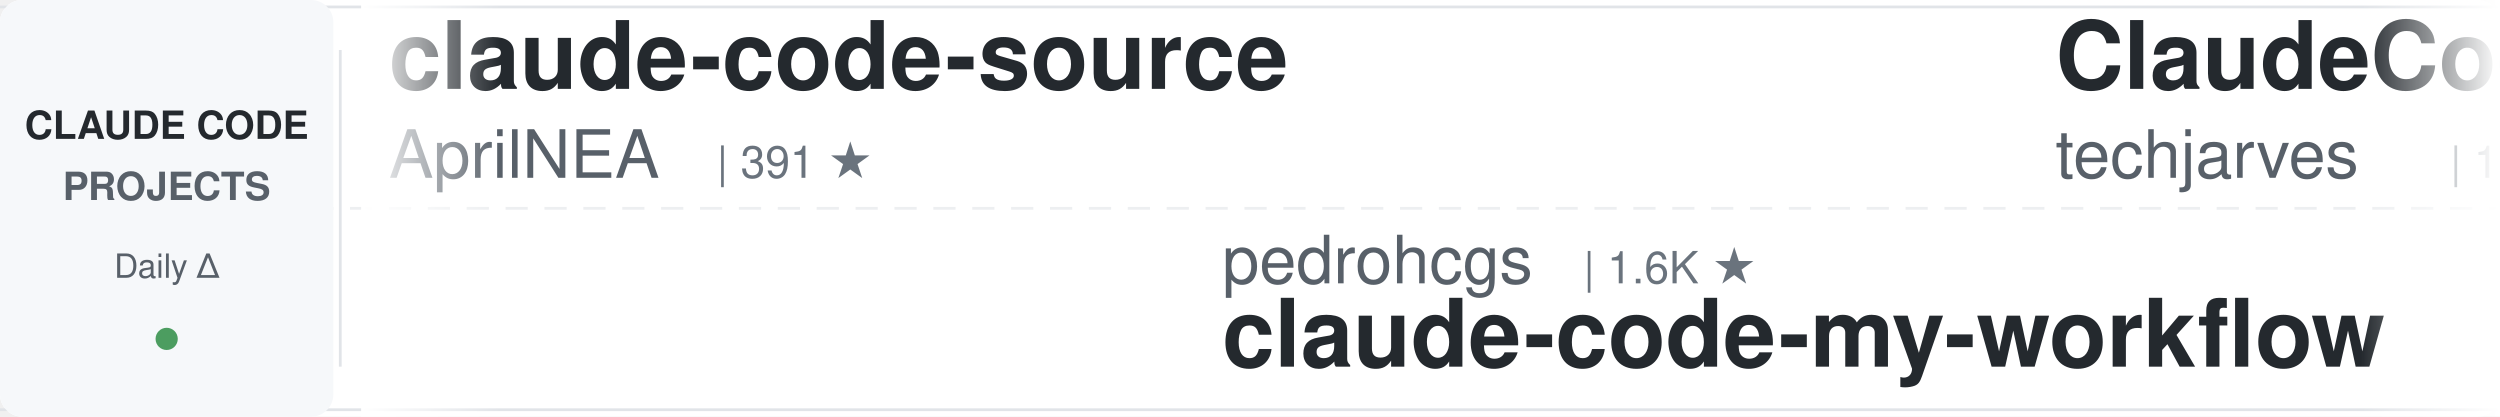
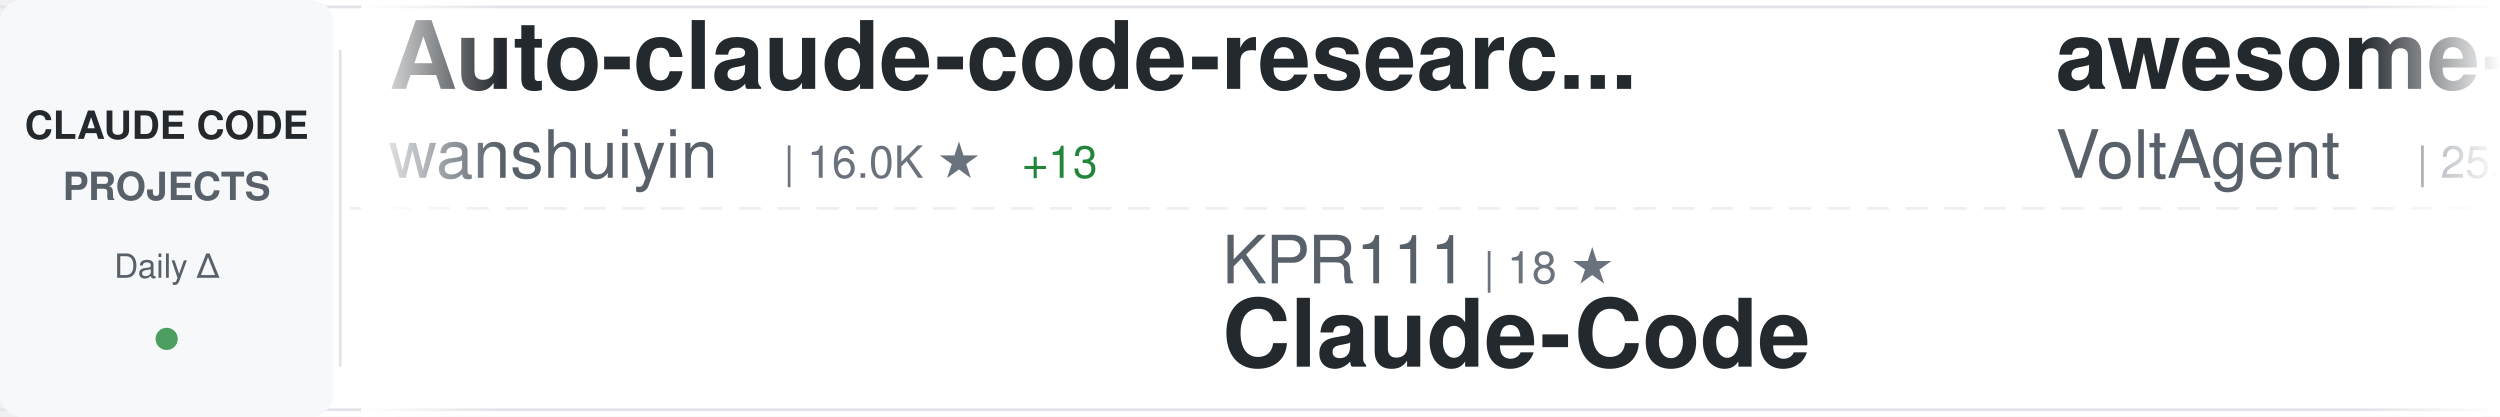
<svg xmlns="http://www.w3.org/2000/svg" width="900" height="150">
  <defs>
    <linearGradient id="awesomeLeftFade" x1="0%" y1="0%" x2="100%" y2="0%">
      <stop offset="0%" style="stop-color:#ffffff;stop-opacity:1" />
      <stop offset="100%" style="stop-color:#ffffff;stop-opacity:0" />
    </linearGradient>
    <linearGradient id="awesomeRightFade" x1="0%" y1="0%" x2="100%" y2="0%">
      <stop offset="0%" style="stop-color:#ffffff;stop-opacity:0" />
      <stop offset="100%" style="stop-color:#ffffff;stop-opacity:1" />
    </linearGradient>
  </defs>
  <rect width="900" height="150" fill="#ffffff" rx="8" />
  <rect x="0" y="2" width="900" height="1" fill="#e1e4e8" />
  <rect x="0" y="147" width="900" height="1" fill="#e1e4e8" />
  <line x1="0" y1="75" x2="900" y2="75" stroke="#e1e4e8" stroke-width="1" stroke-dasharray="8 6" opacity="0.6" />
  <rect x="0" y="0" width="120" height="150" fill="#f6f8fa" rx="8" />
  <text x="60" y="50" font-family="-apple-system, BlinkMacSystemFont, 'Segoe UI', Helvetica, Arial, sans-serif" font-size="14" font-weight="600" fill="#24292e" text-anchor="middle">CLAUDE CODE</text>
  <text x="60" y="72" font-family="-apple-system, BlinkMacSystemFont, 'Segoe UI', Helvetica, Arial, sans-serif" font-size="14" font-weight="600" fill="#586069" text-anchor="middle">PROJECTS</text>
  <text x="60" y="100" font-family="-apple-system, BlinkMacSystemFont, 'Segoe UI', Helvetica, Arial, sans-serif" font-size="12" font-weight="500" fill="#586069" text-anchor="middle">Daily Δ</text>
  <circle cx="60" cy="122" r="4" fill="#22863a" opacity="0.8" />
  <rect x="122" y="18" width="1" height="114" fill="#e1e4e8" />
  <clipPath id="awesomeTickerClip">
    <rect x="130" y="0" width="770" height="150" />
  </clipPath>
  <g clip-path="url(#awesomeTickerClip)">
    <g id="awesomeTickerItems">
      <animateTransform attributeName="transform" attributeType="XML" type="translate" from="0 0" to="-3000 0" dur="54s" repeatCount="indefinite" />
      <g transform="translate(0, 0)">
-         <text x="140" y="32" font-family="-apple-system, BlinkMacSystemFont, 'Segoe UI', Helvetica, Arial, sans-serif" font-size="34" font-weight="600" fill="#24292e">claude-code-source</text>
-         <text x="140" y="64" font-family="-apple-system, BlinkMacSystemFont, 'Segoe UI', Helvetica, Arial, sans-serif" font-size="24" font-weight="400" fill="#586069">AprilNEA</text>
-         <text x="258" y="64" font-family="-apple-system, BlinkMacSystemFont, 'Segoe UI', Helvetica, Arial, sans-serif" font-size="16" font-weight="500" fill="#6a737d">| 391 ★</text>
+         <text x="140" y="32" font-family="-apple-system, BlinkMacSystemFont, 'Segoe UI', Helvetica, Arial, sans-serif" font-size="34" font-weight="600" fill="#24292e">Auto-claude-code-researc...</text>
+         <text x="140" y="64" font-family="-apple-system, BlinkMacSystemFont, 'Segoe UI', Helvetica, Arial, sans-serif" font-size="24" font-weight="400" fill="#586069">wanshuiyin</text>
+         <text x="282" y="64" font-family="-apple-system, BlinkMacSystemFont, 'Segoe UI', Helvetica, Arial, sans-serif" font-size="16" font-weight="500" fill="#6a737d">| 16.0K ★</text>
+         <text x="368" y="64" font-family="-apple-system, BlinkMacSystemFont, 'Segoe UI', Helvetica, Arial, sans-serif" font-size="16" font-weight="500" fill="#22863a"> +13</text>
      </g>
      <g transform="translate(300, 0)">
-         <text x="140" y="102" font-family="-apple-system, BlinkMacSystemFont, 'Segoe UI', Helvetica, Arial, sans-serif" font-size="24" font-weight="400" fill="#586069">pedrohcgs</text>
-         <text x="270" y="102" font-family="-apple-system, BlinkMacSystemFont, 'Segoe UI', Helvetica, Arial, sans-serif" font-size="16" font-weight="500" fill="#6a737d">| 1.6K ★</text>
-         <text x="140" y="132" font-family="-apple-system, BlinkMacSystemFont, 'Segoe UI', Helvetica, Arial, sans-serif" font-size="34" font-weight="600" fill="#24292e">claude-code-my-workflow</text>
+         <text x="140" y="102" font-family="-apple-system, BlinkMacSystemFont, 'Segoe UI', Helvetica, Arial, sans-serif" font-size="24" font-weight="400" fill="#586069">KPR111</text>
+         <text x="234" y="102" font-family="-apple-system, BlinkMacSystemFont, 'Segoe UI', Helvetica, Arial, sans-serif" font-size="16" font-weight="500" fill="#6a737d">| 18 ★</text>
+         <text x="140" y="132" font-family="-apple-system, BlinkMacSystemFont, 'Segoe UI', Helvetica, Arial, sans-serif" font-size="34" font-weight="600" fill="#24292e">Claude-Code</text>
      </g>
      <g transform="translate(600, 0)">
-         <text x="140" y="32" font-family="-apple-system, BlinkMacSystemFont, 'Segoe UI', Helvetica, Arial, sans-serif" font-size="34" font-weight="600" fill="#24292e">ClaudeCode-Portable</text>
-         <text x="140" y="64" font-family="-apple-system, BlinkMacSystemFont, 'Segoe UI', Helvetica, Arial, sans-serif" font-size="24" font-weight="400" fill="#586069">techjarves</text>
-         <text x="282" y="64" font-family="-apple-system, BlinkMacSystemFont, 'Segoe UI', Helvetica, Arial, sans-serif" font-size="16" font-weight="500" fill="#6a737d">| 1.4K ★</text>
+         <text x="140" y="32" font-family="-apple-system, BlinkMacSystemFont, 'Segoe UI', Helvetica, Arial, sans-serif" font-size="34" font-weight="600" fill="#24292e">awesome-claude-code-suba...</text>
+         <text x="140" y="64" font-family="-apple-system, BlinkMacSystemFont, 'Segoe UI', Helvetica, Arial, sans-serif" font-size="24" font-weight="400" fill="#586069">VoltAgent</text>
+         <text x="270" y="64" font-family="-apple-system, BlinkMacSystemFont, 'Segoe UI', Helvetica, Arial, sans-serif" font-size="16" font-weight="500" fill="#6a737d">| 25.0K ★</text>
+         <text x="356" y="64" font-family="-apple-system, BlinkMacSystemFont, 'Segoe UI', Helvetica, Arial, sans-serif" font-size="16" font-weight="500" fill="#22863a"> +4</text>
      </g>
      <g transform="translate(900, 0)">
-         <text x="140" y="102" font-family="-apple-system, BlinkMacSystemFont, 'Segoe UI', Helvetica, Arial, sans-serif" font-size="24" font-weight="400" fill="#586069">diet103</text>
-         <text x="246" y="102" font-family="-apple-system, BlinkMacSystemFont, 'Segoe UI', Helvetica, Arial, sans-serif" font-size="16" font-weight="500" fill="#6a737d">| 10.0K ★</text>
-         <text x="140" y="132" font-family="-apple-system, BlinkMacSystemFont, 'Segoe UI', Helvetica, Arial, sans-serif" font-size="34" font-weight="600" fill="#24292e">claude-code-infrastructu...</text>
+         <text x="140" y="102" font-family="-apple-system, BlinkMacSystemFont, 'Segoe UI', Helvetica, Arial, sans-serif" font-size="24" font-weight="400" fill="#586069">RichardAtCT</text>
+         <text x="294" y="102" font-family="-apple-system, BlinkMacSystemFont, 'Segoe UI', Helvetica, Arial, sans-serif" font-size="16" font-weight="500" fill="#6a737d">| 2.8K ★</text>
+         <text x="140" y="132" font-family="-apple-system, BlinkMacSystemFont, 'Segoe UI', Helvetica, Arial, sans-serif" font-size="34" font-weight="600" fill="#24292e">claude-code-telegram</text>
      </g>
      <g transform="translate(1200, 0)">
-         <text x="140" y="32" font-family="-apple-system, BlinkMacSystemFont, 'Segoe UI', Helvetica, Arial, sans-serif" font-size="34" font-weight="600" fill="#24292e">andrej-karpathy-skills</text>
-         <text x="140" y="64" font-family="-apple-system, BlinkMacSystemFont, 'Segoe UI', Helvetica, Arial, sans-serif" font-size="24" font-weight="400" fill="#586069">multica-ai</text>
-         <text x="282" y="64" font-family="-apple-system, BlinkMacSystemFont, 'Segoe UI', Helvetica, Arial, sans-serif" font-size="16" font-weight="500" fill="#6a737d">| 212.1K ★</text>
-         <text x="377" y="64" font-family="-apple-system, BlinkMacSystemFont, 'Segoe UI', Helvetica, Arial, sans-serif" font-size="16" font-weight="500" fill="#22863a"> +16</text>
+         <text x="140" y="32" font-family="-apple-system, BlinkMacSystemFont, 'Segoe UI', Helvetica, Arial, sans-serif" font-size="34" font-weight="600" fill="#24292e">Claude-Code-Usage-Monito...</text>
+         <text x="140" y="64" font-family="-apple-system, BlinkMacSystemFont, 'Segoe UI', Helvetica, Arial, sans-serif" font-size="24" font-weight="400" fill="#586069">Maciek-roboblog</text>
+         <text x="342" y="64" font-family="-apple-system, BlinkMacSystemFont, 'Segoe UI', Helvetica, Arial, sans-serif" font-size="16" font-weight="500" fill="#6a737d">| 8.7K ★</text>
      </g>
      <g transform="translate(1500, 0)">
-         <text x="140" y="102" font-family="-apple-system, BlinkMacSystemFont, 'Segoe UI', Helvetica, Arial, sans-serif" font-size="24" font-weight="400" fill="#586069">LING71671</text>
-         <text x="270" y="102" font-family="-apple-system, BlinkMacSystemFont, 'Segoe UI', Helvetica, Arial, sans-serif" font-size="16" font-weight="500" fill="#6a737d">| 950 ★</text>
-         <text x="140" y="132" font-family="-apple-system, BlinkMacSystemFont, 'Segoe UI', Helvetica, Arial, sans-serif" font-size="34" font-weight="600" fill="#24292e">Open-ClaudeCode</text>
+         <text x="140" y="102" font-family="-apple-system, BlinkMacSystemFont, 'Segoe UI', Helvetica, Arial, sans-serif" font-size="24" font-weight="400" fill="#586069">lorryjovens-hub</text>
+         <text x="342" y="102" font-family="-apple-system, BlinkMacSystemFont, 'Segoe UI', Helvetica, Arial, sans-serif" font-size="16" font-weight="500" fill="#6a737d">| 1.7K ★</text>
+         <text x="140" y="132" font-family="-apple-system, BlinkMacSystemFont, 'Segoe UI', Helvetica, Arial, sans-serif" font-size="34" font-weight="600" fill="#24292e">claude-code-rust</text>
      </g>
      <g transform="translate(1800, 0)">
-         <text x="140" y="32" font-family="-apple-system, BlinkMacSystemFont, 'Segoe UI', Helvetica, Arial, sans-serif" font-size="34" font-weight="600" fill="#24292e">claude-code-showcase</text>
-         <text x="140" y="64" font-family="-apple-system, BlinkMacSystemFont, 'Segoe UI', Helvetica, Arial, sans-serif" font-size="24" font-weight="400" fill="#586069">ChrisWiles</text>
-         <text x="282" y="64" font-family="-apple-system, BlinkMacSystemFont, 'Segoe UI', Helvetica, Arial, sans-serif" font-size="16" font-weight="500" fill="#6a737d">| 6.1K ★</text>
+         <text x="140" y="32" font-family="-apple-system, BlinkMacSystemFont, 'Segoe UI', Helvetica, Arial, sans-serif" font-size="34" font-weight="600" fill="#24292e">claude-code-engineering</text>
+         <text x="140" y="64" font-family="-apple-system, BlinkMacSystemFont, 'Segoe UI', Helvetica, Arial, sans-serif" font-size="24" font-weight="400" fill="#586069">huangjia2019</text>
+         <text x="306" y="64" font-family="-apple-system, BlinkMacSystemFont, 'Segoe UI', Helvetica, Arial, sans-serif" font-size="16" font-weight="500" fill="#6a737d">| 1.1K ★</text>
+       </g>
+       <g transform="translate(2100, 0)">
+         <text x="140" y="102" font-family="-apple-system, BlinkMacSystemFont, 'Segoe UI', Helvetica, Arial, sans-serif" font-size="24" font-weight="400" fill="#586069">https-deeplearning-ai</text>
+         <text x="414" y="102" font-family="-apple-system, BlinkMacSystemFont, 'Segoe UI', Helvetica, Arial, sans-serif" font-size="16" font-weight="500" fill="#6a737d">| 547 ★</text>
+         <text x="140" y="132" font-family="-apple-system, BlinkMacSystemFont, 'Segoe UI', Helvetica, Arial, sans-serif" font-size="34" font-weight="600" fill="#24292e">sc-claude-code-files</text>
+       </g>
+       <g transform="translate(2400, 0)">
+         <text x="140" y="32" font-family="-apple-system, BlinkMacSystemFont, 'Segoe UI', Helvetica, Arial, sans-serif" font-size="34" font-weight="600" fill="#24292e">claude-code-action</text>
+         <text x="140" y="64" font-family="-apple-system, BlinkMacSystemFont, 'Segoe UI', Helvetica, Arial, sans-serif" font-size="24" font-weight="400" fill="#586069">anthropics</text>
+         <text x="282" y="64" font-family="-apple-system, BlinkMacSystemFont, 'Segoe UI', Helvetica, Arial, sans-serif" font-size="16" font-weight="500" fill="#6a737d">| 8.8K ★</text>
        <text x="359" y="64" font-family="-apple-system, BlinkMacSystemFont, 'Segoe UI', Helvetica, Arial, sans-serif" font-size="16" font-weight="500" fill="#22863a"> +1</text>
      </g>
-       <g transform="translate(2100, 0)">
-         <text x="140" y="102" font-family="-apple-system, BlinkMacSystemFont, 'Segoe UI', Helvetica, Arial, sans-serif" font-size="24" font-weight="400" fill="#586069">anthropics</text>
-         <text x="282" y="102" font-family="-apple-system, BlinkMacSystemFont, 'Segoe UI', Helvetica, Arial, sans-serif" font-size="16" font-weight="500" fill="#6a737d">| 6.2K ★</text>
-         <text x="140" y="132" font-family="-apple-system, BlinkMacSystemFont, 'Segoe UI', Helvetica, Arial, sans-serif" font-size="34" font-weight="600" fill="#24292e">claude-code-security-rev...</text>
-       </g>
-       <g transform="translate(2400, 0)">
-         <text x="140" y="32" font-family="-apple-system, BlinkMacSystemFont, 'Segoe UI', Helvetica, Arial, sans-serif" font-size="34" font-weight="600" fill="#24292e">Claude-Code-Source-Study</text>
-         <text x="140" y="64" font-family="-apple-system, BlinkMacSystemFont, 'Segoe UI', Helvetica, Arial, sans-serif" font-size="24" font-weight="400" fill="#586069">luyao618</text>
-         <text x="258" y="64" font-family="-apple-system, BlinkMacSystemFont, 'Segoe UI', Helvetica, Arial, sans-serif" font-size="16" font-weight="500" fill="#6a737d">| 1.7K ★</text>
-       </g>
      <g transform="translate(2700, 0)">
-         <text x="140" y="102" font-family="-apple-system, BlinkMacSystemFont, 'Segoe UI', Helvetica, Arial, sans-serif" font-size="24" font-weight="400" fill="#586069">Donchitos</text>
-         <text x="270" y="102" font-family="-apple-system, BlinkMacSystemFont, 'Segoe UI', Helvetica, Arial, sans-serif" font-size="16" font-weight="500" fill="#6a737d">| 25.0K ★</text>
-         <text x="140" y="132" font-family="-apple-system, BlinkMacSystemFont, 'Segoe UI', Helvetica, Arial, sans-serif" font-size="34" font-weight="600" fill="#24292e">Claude-Code-Game-Studios</text>
+         <text x="140" y="102" font-family="-apple-system, BlinkMacSystemFont, 'Segoe UI', Helvetica, Arial, sans-serif" font-size="24" font-weight="400" fill="#586069">rohitg00</text>
+         <text x="258" y="102" font-family="-apple-system, BlinkMacSystemFont, 'Segoe UI', Helvetica, Arial, sans-serif" font-size="16" font-weight="500" fill="#6a737d">| 2.6K ★</text>
+         <text x="140" y="132" font-family="-apple-system, BlinkMacSystemFont, 'Segoe UI', Helvetica, Arial, sans-serif" font-size="34" font-weight="600" fill="#24292e">awesome-claude-code-tool...</text>
      </g>
      <g transform="translate(3000, 0)">
-         <text x="140" y="32" font-family="-apple-system, BlinkMacSystemFont, 'Segoe UI', Helvetica, Arial, sans-serif" font-size="34" font-weight="600" fill="#24292e">claude-code-source</text>
-         <text x="140" y="64" font-family="-apple-system, BlinkMacSystemFont, 'Segoe UI', Helvetica, Arial, sans-serif" font-size="24" font-weight="400" fill="#586069">AprilNEA</text>
-         <text x="258" y="64" font-family="-apple-system, BlinkMacSystemFont, 'Segoe UI', Helvetica, Arial, sans-serif" font-size="16" font-weight="500" fill="#6a737d">| 391 ★</text>
+         <text x="140" y="32" font-family="-apple-system, BlinkMacSystemFont, 'Segoe UI', Helvetica, Arial, sans-serif" font-size="34" font-weight="600" fill="#24292e">Auto-claude-code-researc...</text>
+         <text x="140" y="64" font-family="-apple-system, BlinkMacSystemFont, 'Segoe UI', Helvetica, Arial, sans-serif" font-size="24" font-weight="400" fill="#586069">wanshuiyin</text>
+         <text x="282" y="64" font-family="-apple-system, BlinkMacSystemFont, 'Segoe UI', Helvetica, Arial, sans-serif" font-size="16" font-weight="500" fill="#6a737d">| 16.0K ★</text>
+         <text x="368" y="64" font-family="-apple-system, BlinkMacSystemFont, 'Segoe UI', Helvetica, Arial, sans-serif" font-size="16" font-weight="500" fill="#22863a"> +13</text>
      </g>
      <g transform="translate(3300, 0)">
-         <text x="140" y="102" font-family="-apple-system, BlinkMacSystemFont, 'Segoe UI', Helvetica, Arial, sans-serif" font-size="24" font-weight="400" fill="#586069">pedrohcgs</text>
-         <text x="270" y="102" font-family="-apple-system, BlinkMacSystemFont, 'Segoe UI', Helvetica, Arial, sans-serif" font-size="16" font-weight="500" fill="#6a737d">| 1.6K ★</text>
-         <text x="140" y="132" font-family="-apple-system, BlinkMacSystemFont, 'Segoe UI', Helvetica, Arial, sans-serif" font-size="34" font-weight="600" fill="#24292e">claude-code-my-workflow</text>
+         <text x="140" y="102" font-family="-apple-system, BlinkMacSystemFont, 'Segoe UI', Helvetica, Arial, sans-serif" font-size="24" font-weight="400" fill="#586069">KPR111</text>
+         <text x="234" y="102" font-family="-apple-system, BlinkMacSystemFont, 'Segoe UI', Helvetica, Arial, sans-serif" font-size="16" font-weight="500" fill="#6a737d">| 18 ★</text>
+         <text x="140" y="132" font-family="-apple-system, BlinkMacSystemFont, 'Segoe UI', Helvetica, Arial, sans-serif" font-size="34" font-weight="600" fill="#24292e">Claude-Code</text>
      </g>
      <g transform="translate(3600, 0)">
-         <text x="140" y="32" font-family="-apple-system, BlinkMacSystemFont, 'Segoe UI', Helvetica, Arial, sans-serif" font-size="34" font-weight="600" fill="#24292e">ClaudeCode-Portable</text>
-         <text x="140" y="64" font-family="-apple-system, BlinkMacSystemFont, 'Segoe UI', Helvetica, Arial, sans-serif" font-size="24" font-weight="400" fill="#586069">techjarves</text>
-         <text x="282" y="64" font-family="-apple-system, BlinkMacSystemFont, 'Segoe UI', Helvetica, Arial, sans-serif" font-size="16" font-weight="500" fill="#6a737d">| 1.4K ★</text>
+         <text x="140" y="32" font-family="-apple-system, BlinkMacSystemFont, 'Segoe UI', Helvetica, Arial, sans-serif" font-size="34" font-weight="600" fill="#24292e">awesome-claude-code-suba...</text>
+         <text x="140" y="64" font-family="-apple-system, BlinkMacSystemFont, 'Segoe UI', Helvetica, Arial, sans-serif" font-size="24" font-weight="400" fill="#586069">VoltAgent</text>
+         <text x="270" y="64" font-family="-apple-system, BlinkMacSystemFont, 'Segoe UI', Helvetica, Arial, sans-serif" font-size="16" font-weight="500" fill="#6a737d">| 25.0K ★</text>
+         <text x="356" y="64" font-family="-apple-system, BlinkMacSystemFont, 'Segoe UI', Helvetica, Arial, sans-serif" font-size="16" font-weight="500" fill="#22863a"> +4</text>
      </g>
      <g transform="translate(3900, 0)">
-         <text x="140" y="102" font-family="-apple-system, BlinkMacSystemFont, 'Segoe UI', Helvetica, Arial, sans-serif" font-size="24" font-weight="400" fill="#586069">diet103</text>
-         <text x="246" y="102" font-family="-apple-system, BlinkMacSystemFont, 'Segoe UI', Helvetica, Arial, sans-serif" font-size="16" font-weight="500" fill="#6a737d">| 10.0K ★</text>
-         <text x="140" y="132" font-family="-apple-system, BlinkMacSystemFont, 'Segoe UI', Helvetica, Arial, sans-serif" font-size="34" font-weight="600" fill="#24292e">claude-code-infrastructu...</text>
+         <text x="140" y="102" font-family="-apple-system, BlinkMacSystemFont, 'Segoe UI', Helvetica, Arial, sans-serif" font-size="24" font-weight="400" fill="#586069">RichardAtCT</text>
+         <text x="294" y="102" font-family="-apple-system, BlinkMacSystemFont, 'Segoe UI', Helvetica, Arial, sans-serif" font-size="16" font-weight="500" fill="#6a737d">| 2.8K ★</text>
+         <text x="140" y="132" font-family="-apple-system, BlinkMacSystemFont, 'Segoe UI', Helvetica, Arial, sans-serif" font-size="34" font-weight="600" fill="#24292e">claude-code-telegram</text>
      </g>
    </g>
  </g>
  <rect x="130" y="0" width="50" height="150" fill="url(#awesomeLeftFade)" />
  <rect x="850" y="0" width="50" height="150" fill="url(#awesomeRightFade)" />
</svg>
